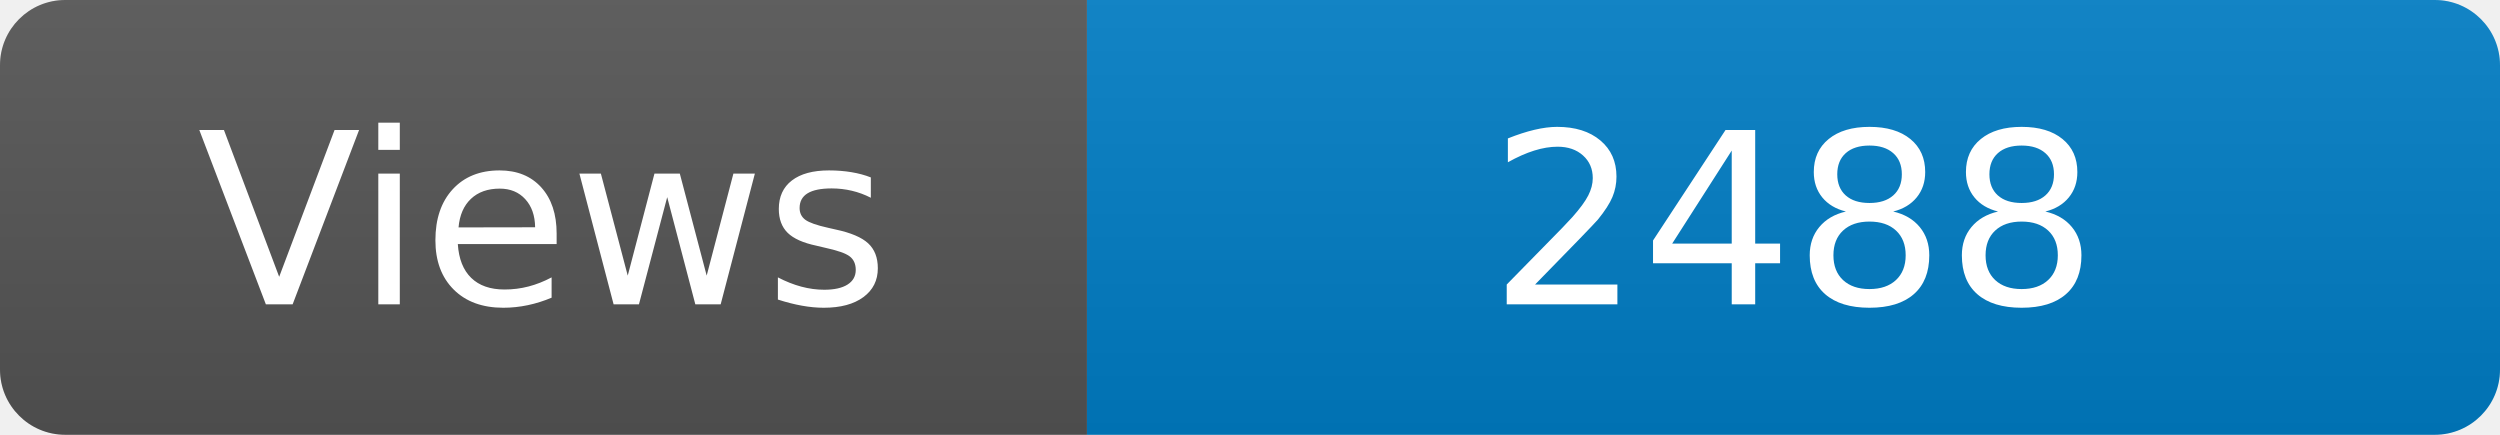
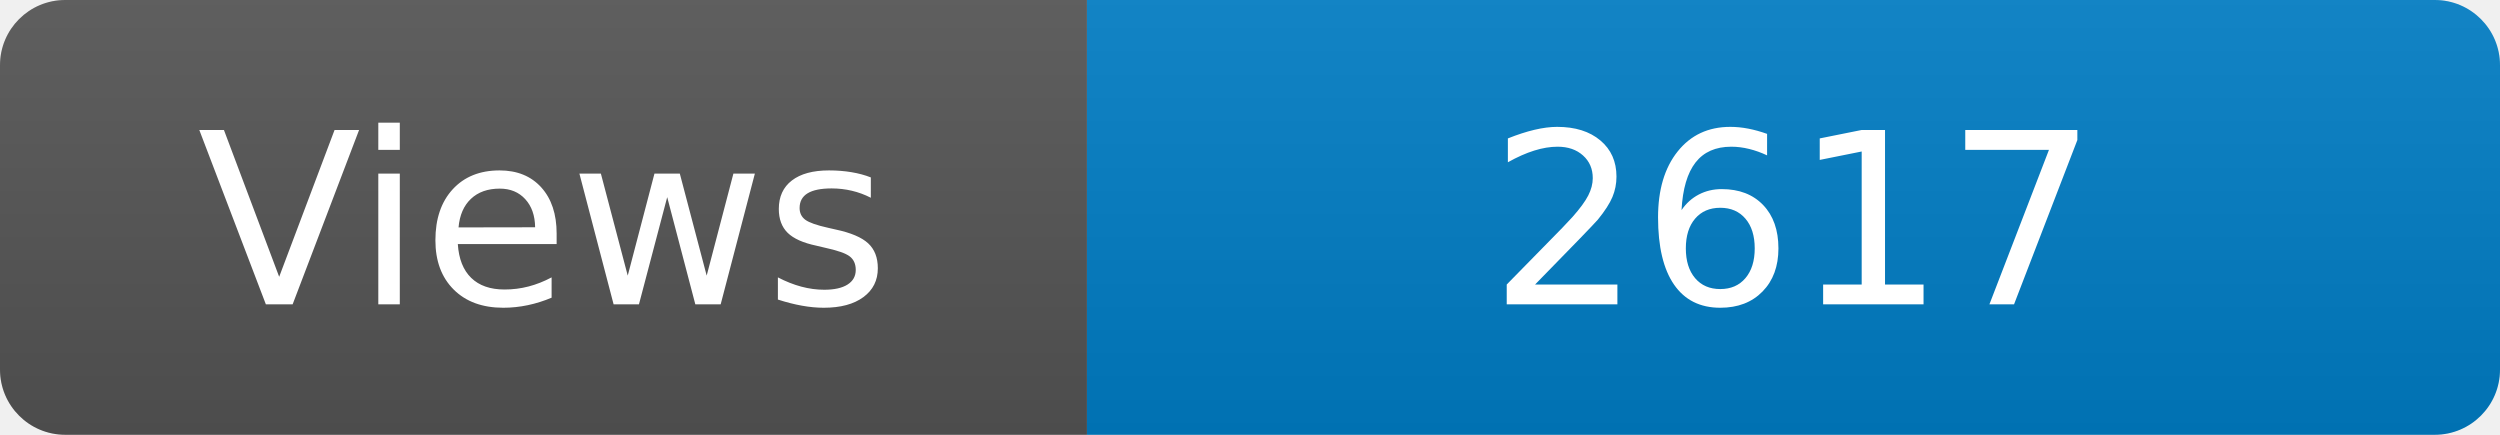
<svg xmlns="http://www.w3.org/2000/svg" width="115" height="20" role="img" aria-label="Maintained?: yes">
  <linearGradient id="s" x2="0" y2="100%">
    <stop offset="0" stop-color="#bbb" stop-opacity=".1" />
    <stop offset="1" stop-opacity=".1" />
  </linearGradient>
  <clipPath id="r">
    <rect width="115" height="20" rx="3" fill="#fff" />
  </clipPath>
  <g clip-path="url(#r)">
    <rect width="50" height="20" fill="#555" />
    <rect x="50" width="160" height="20" fill="#007ec6" />
    <rect width="115" height="20" fill="url(#s)" />
  </g>
  <g fill="#fff" text-anchor="middle" font-family="Verdana,Geneva,DejaVu Sans,sans-serif" font-size="110">
    <text x="250" y="140" transform="scale(.1)" fill="#fff">Views</text>
-     <text x="825" y="140" transform="scale(.1)" fill="#fff">2488</text>
+     <text x="825" y="140" transform="scale(.1)" fill="#fff">2617</text>
  </g>
</svg>
